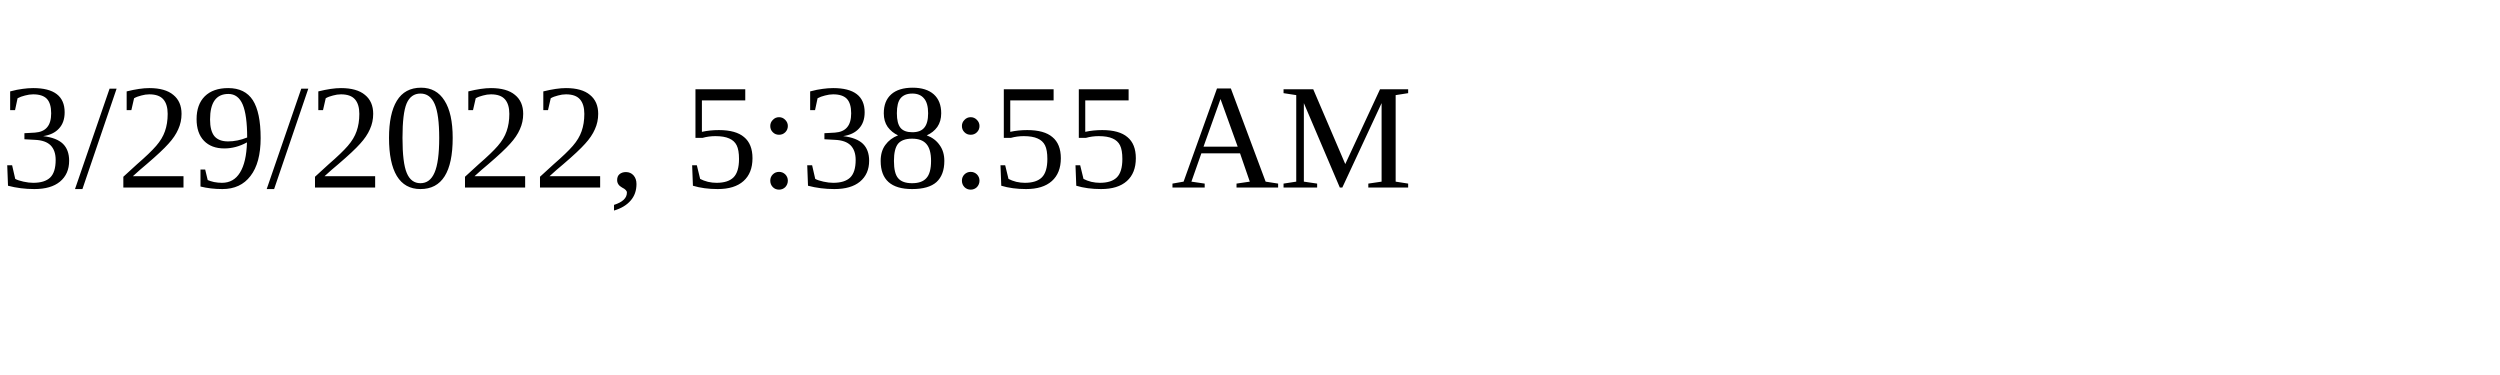
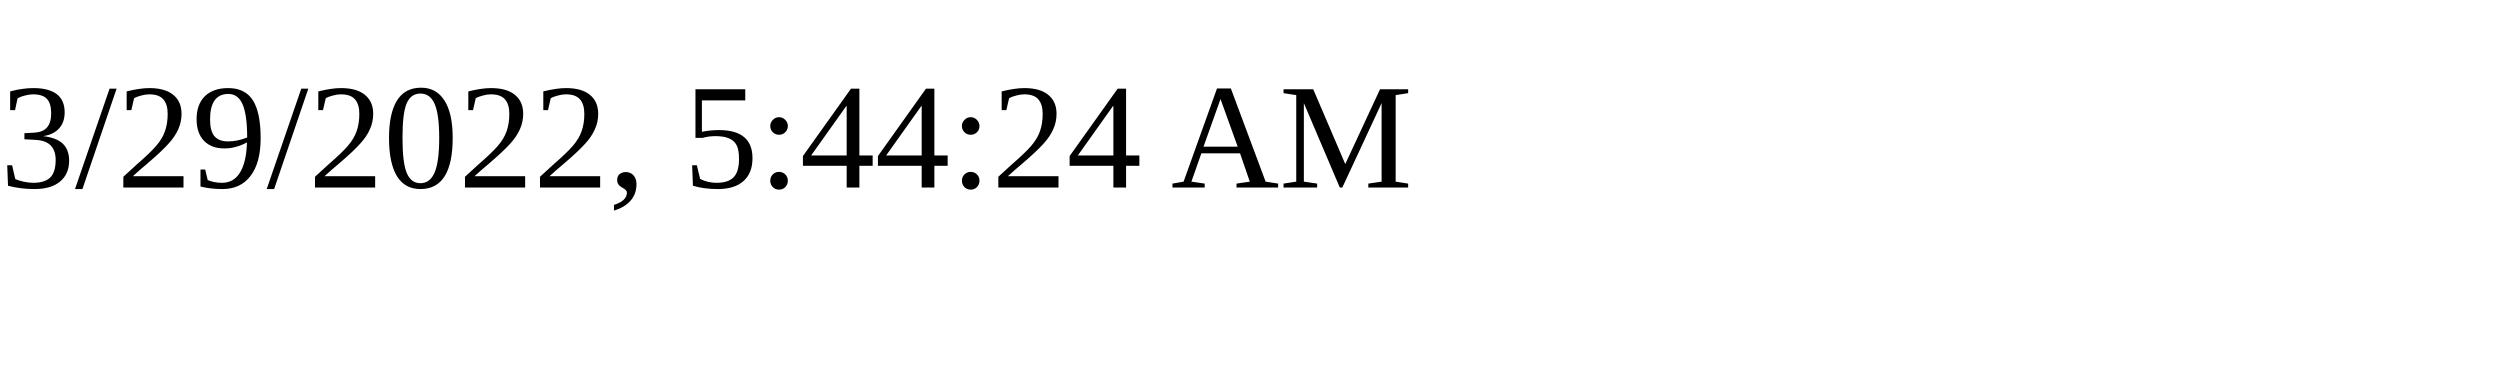
<svg xmlns="http://www.w3.org/2000/svg" height="30" width="200">
-   <text x="0" y="15">3/29/2022, 5:38:55 AM</text>
+   <text x="0" y="15">3/29/2022, 5:44:24 AM</text>
</svg>
